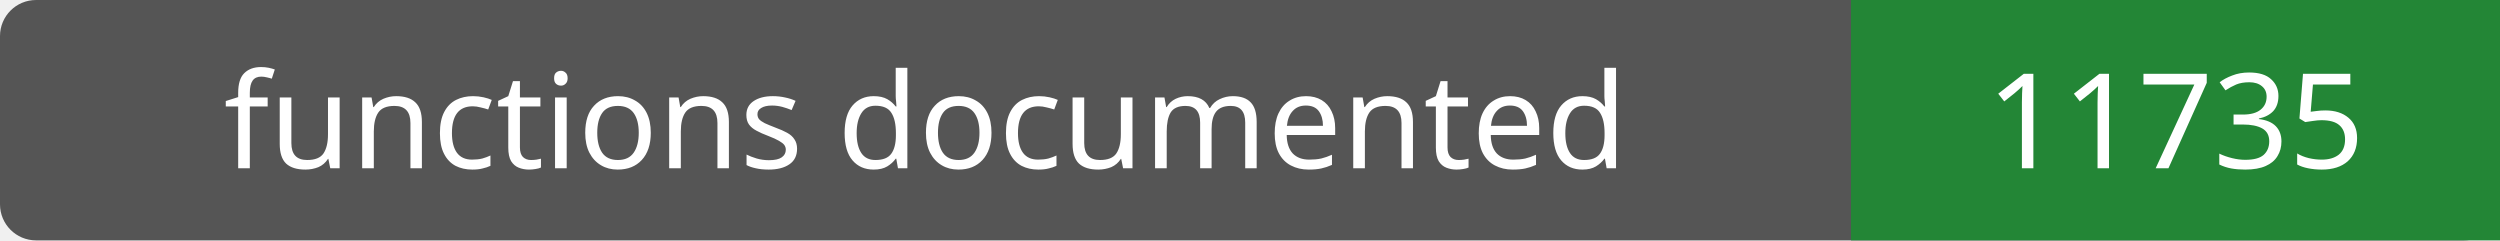
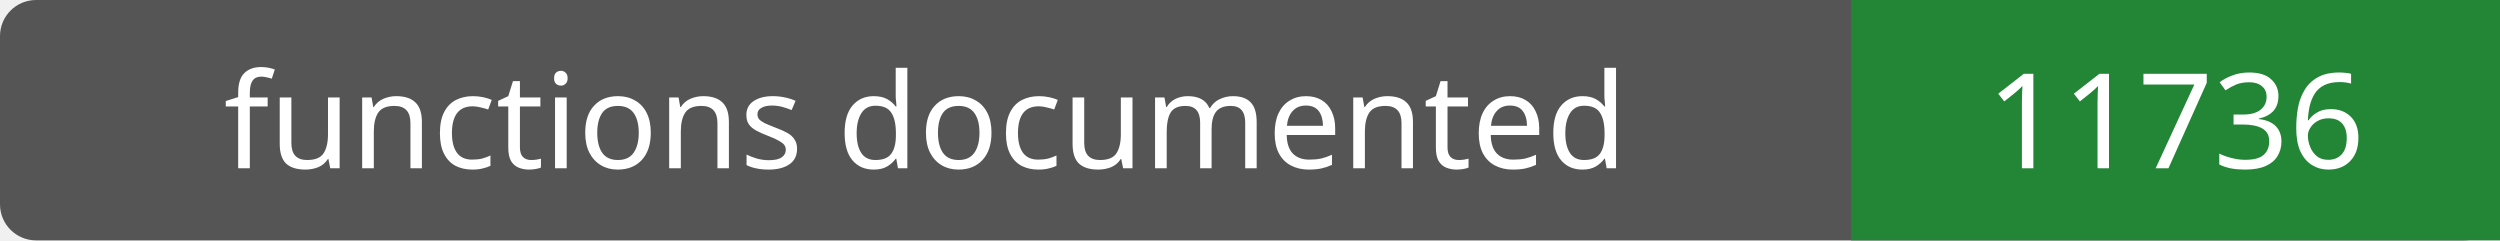
- <svg xmlns="http://www.w3.org/2000/svg" width="208" height="20" role="img" aria-label="functions documented: 11735">
+ <svg xmlns="http://www.w3.org/2000/svg" width="208" height="20" role="img" aria-label="functions documented: 11736">
  <rect width="208" height="20" rx="3" fill="#555" />
  <path fill="#238636" d="M154 0h54v20H154z" />
  <g fill="#fff" text-anchor="middle" font-family="Verdana,sans-serif" font-size="11">
    <text x="77.0" y="14">functions documented</text>
-     <text x="181.0" y="14">11735</text>
+     <text x="181.0" y="14">11736</text>
  </g>
</svg>
